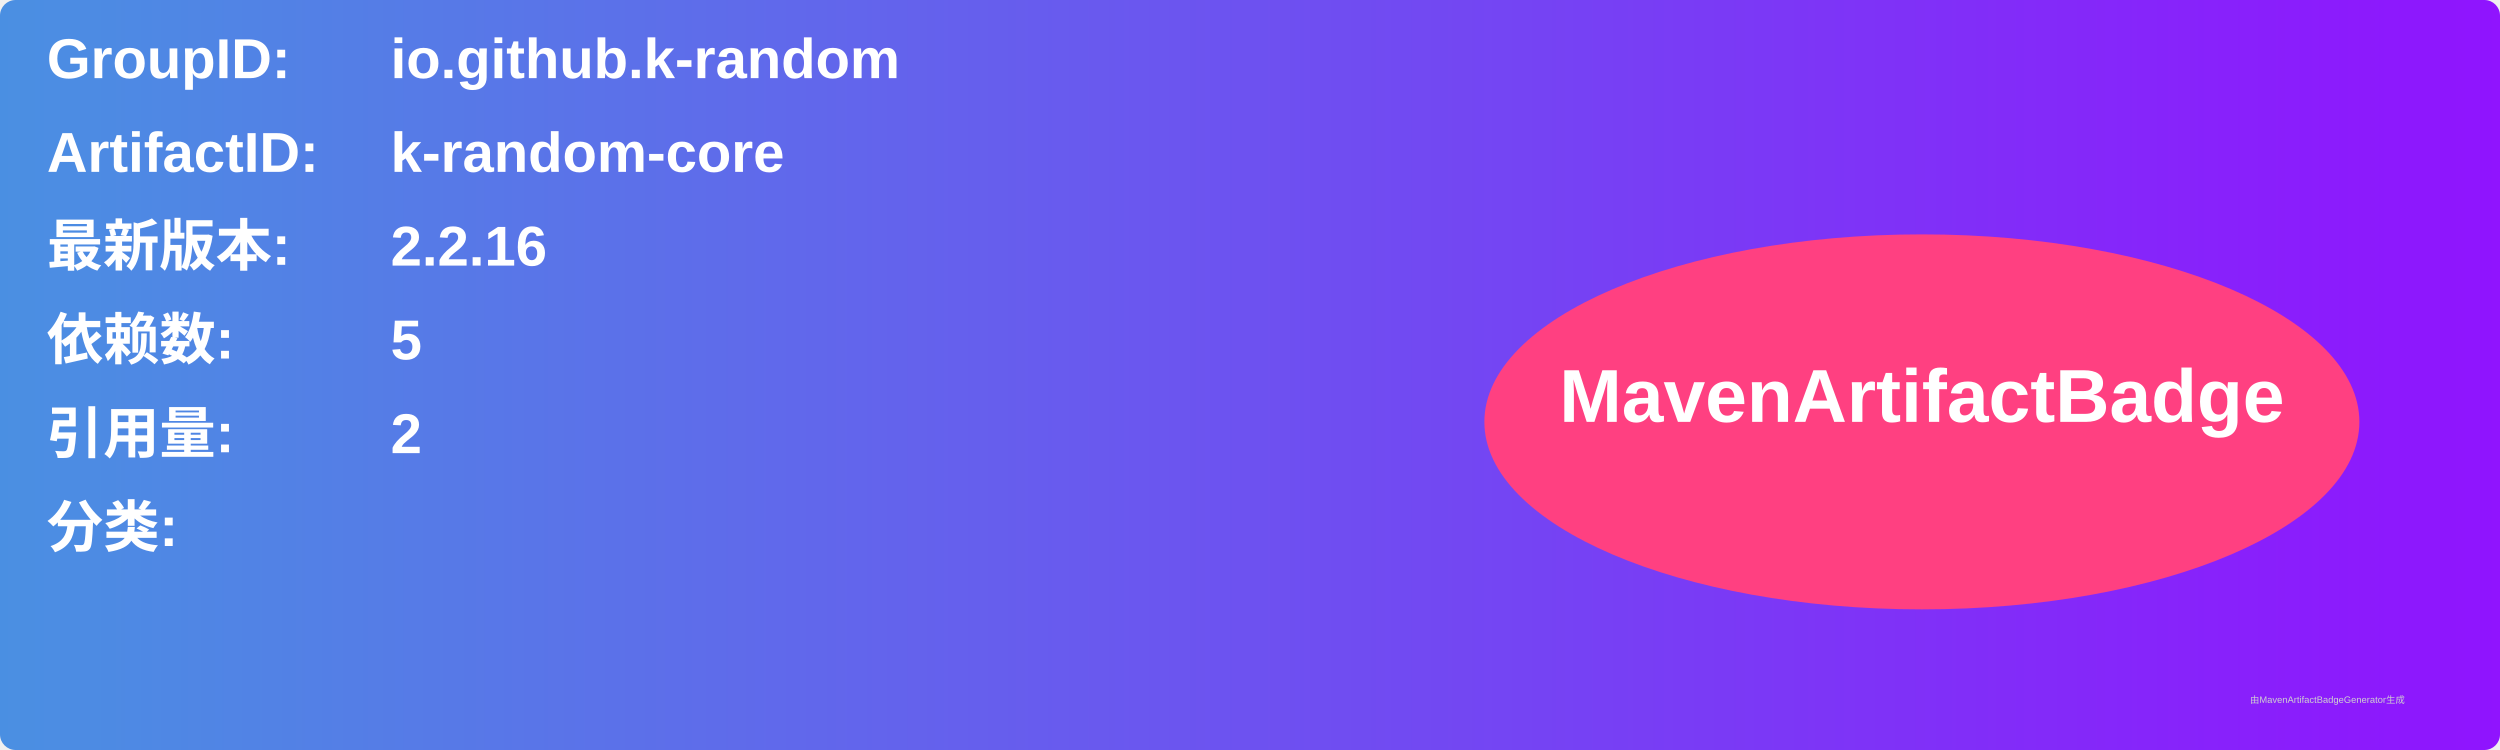
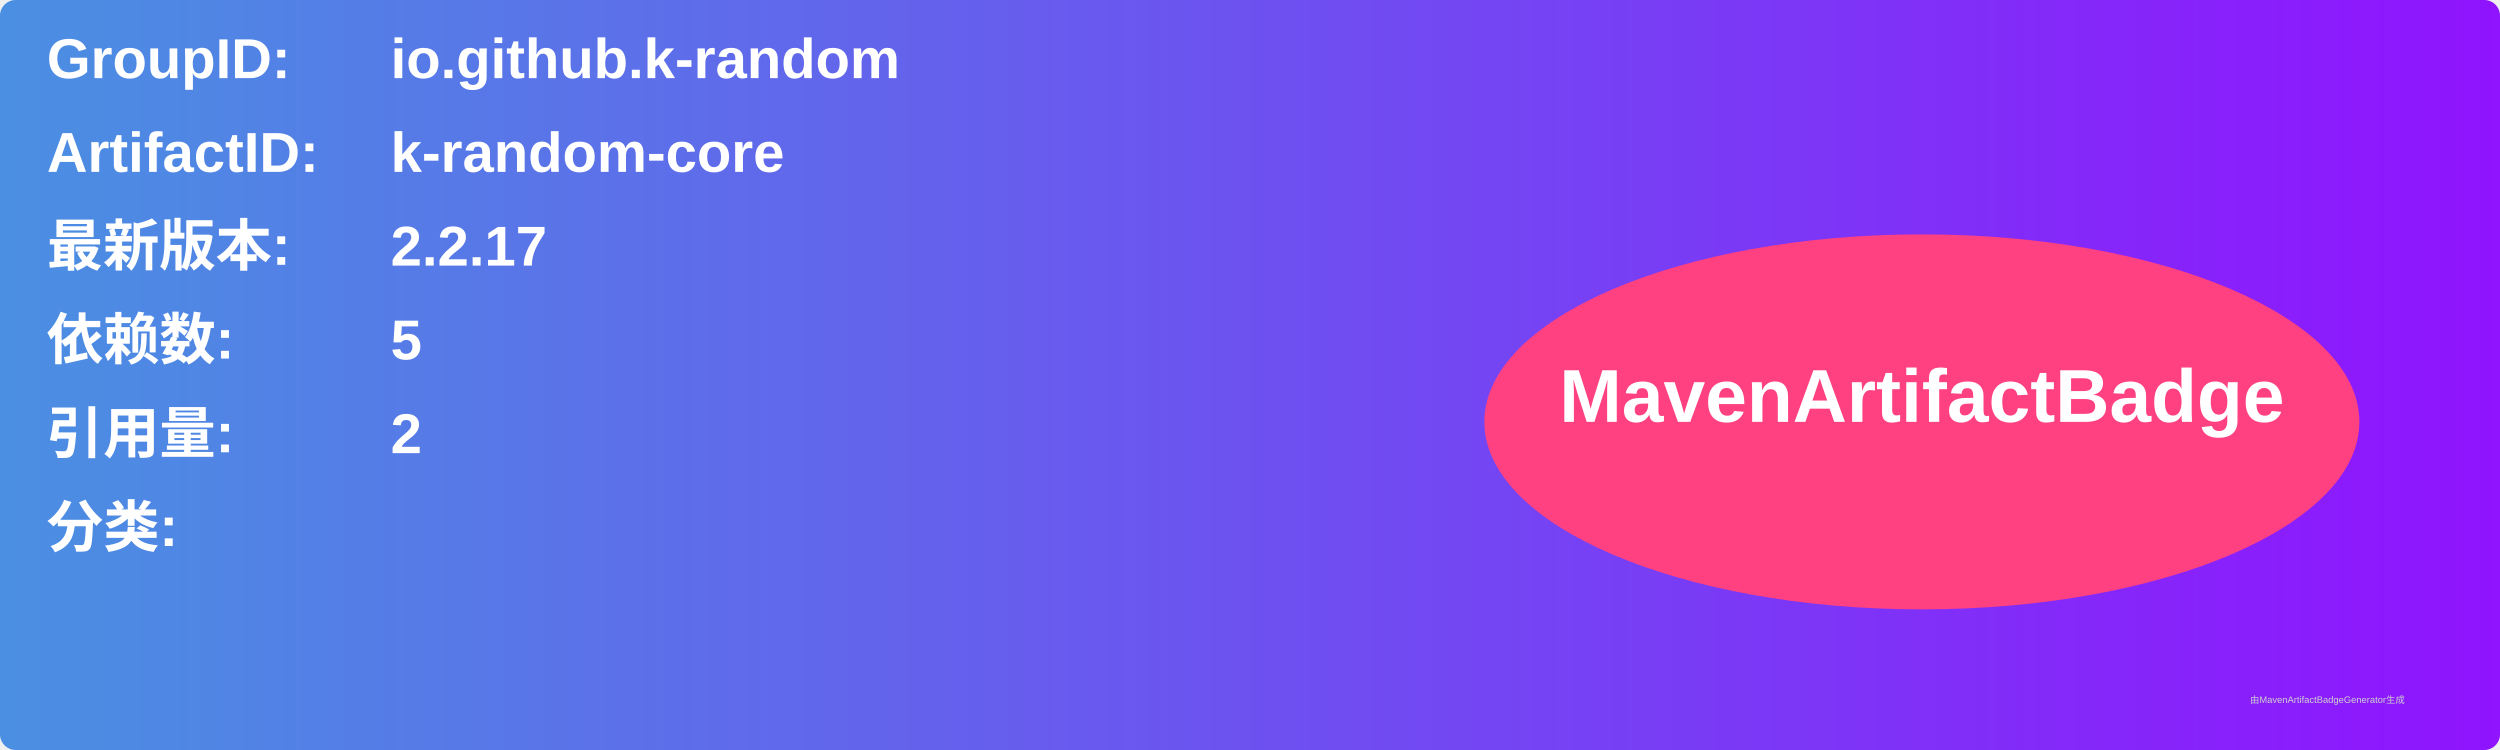
<svg xmlns="http://www.w3.org/2000/svg" width="800" height="240" viewBox="0 0 800 240">
  <linearGradient id="grad" x1="0%" y1="0%" x2="100%" y2="0%">
    <stop offset="0%" stop-color="#4a90e2" />
    <stop offset="100%" stop-color="#9013fe" />
  </linearGradient>
  <rect width="100%" height="100%" rx="5" ry="5" fill="url(#grad)" />
  <g transform="translate(15, 15)">
    <text x="0" y="10" font-family="Arial" font-size="18" fill="white" font-weight="bold" width="260">GroupID:</text>
    <text x="110" y="10" font-family="Arial" font-size="18" fill="white" font-weight="bold" width="460">io.github.k-random</text>
    <text x="0" y="40" font-family="Arial" font-size="18" fill="white" font-weight="bold" width="260">ArtifactID:</text>
    <text x="110" y="40" font-family="Arial" font-size="18" fill="white" font-weight="bold" width="460">k-random-core</text>
    <text x="0" y="70" font-family="Arial" font-size="18" fill="white" font-weight="bold">最新版本:</text>
    <text x="110" y="70" font-family="Arial" font-size="18" fill="white" font-weight="bold">
-       <tspan font-weight="bold">2.2.16</tspan>
+       <tspan font-weight="bold">2.2.17</tspan>
    </text>
    <text x="0" y="100" font-family="Arial" font-size="18" fill="white" font-weight="bold">依赖数: </text>
    <text x="110" y="100" font-family="Arial" font-size="18" fill="white">
      <tspan font-weight="bold">5</tspan>
    </text>
    <text x="0" y="130" font-family="Arial" font-size="18" fill="white" font-weight="bold">引用量: </text>
    <text x="110" y="130" font-family="Arial" font-size="18" fill="white">
      <tspan font-weight="bold">2</tspan>
    </text>
    <text x="0" y="160" font-family="Arial" font-size="18" fill="white" font-weight="bold">分类:</text>
    <text x="10" y="190" font-family="Arial" font-size="10" fill="white">
      <tspan font-weight="bold" />
    </text>
    <ellipse cx="600" cy="120" rx="140" ry="60" fill="#ff4081" />
    <text x="600" y="120" text-anchor="middle" font-family="Arial" font-size="24" fill="white" font-weight="bold">MavenArtifactBadge</text>
  </g>
  <text x="720" y="225" font-family="Arial" font-size="3" fill="#d0d0d0">由MavenArtifactBadgeGenerator生成</text>
</svg>
